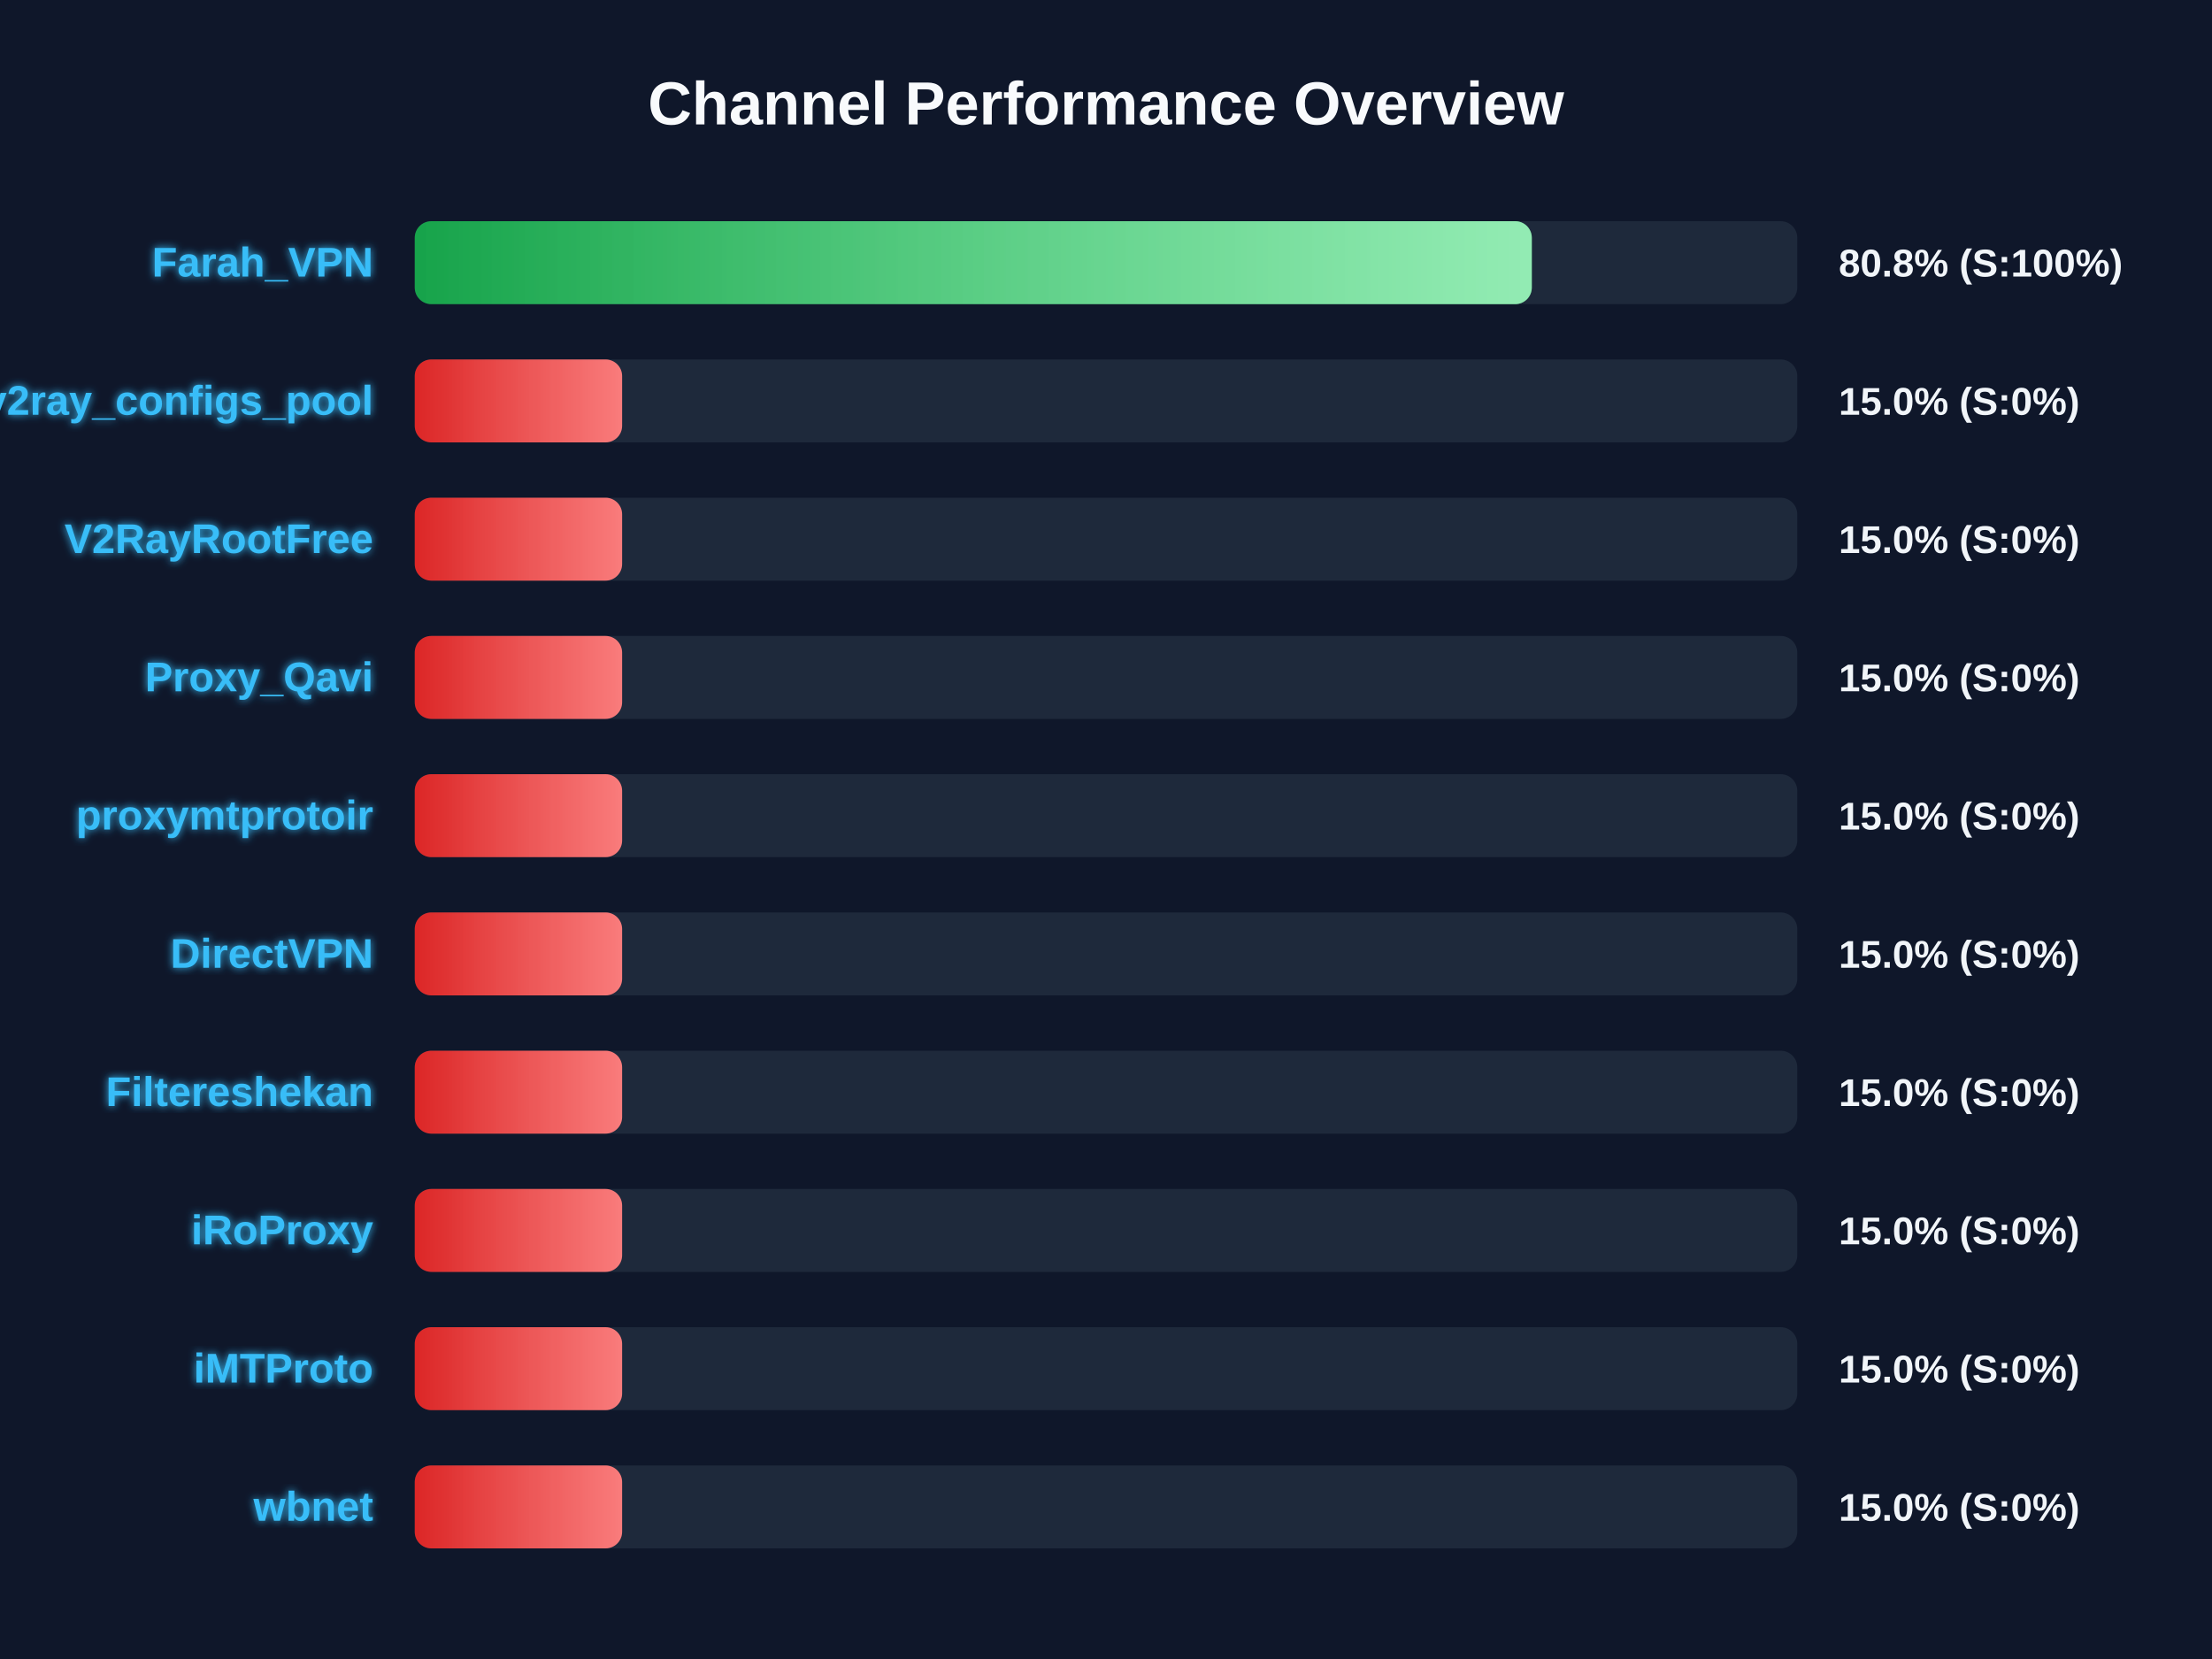
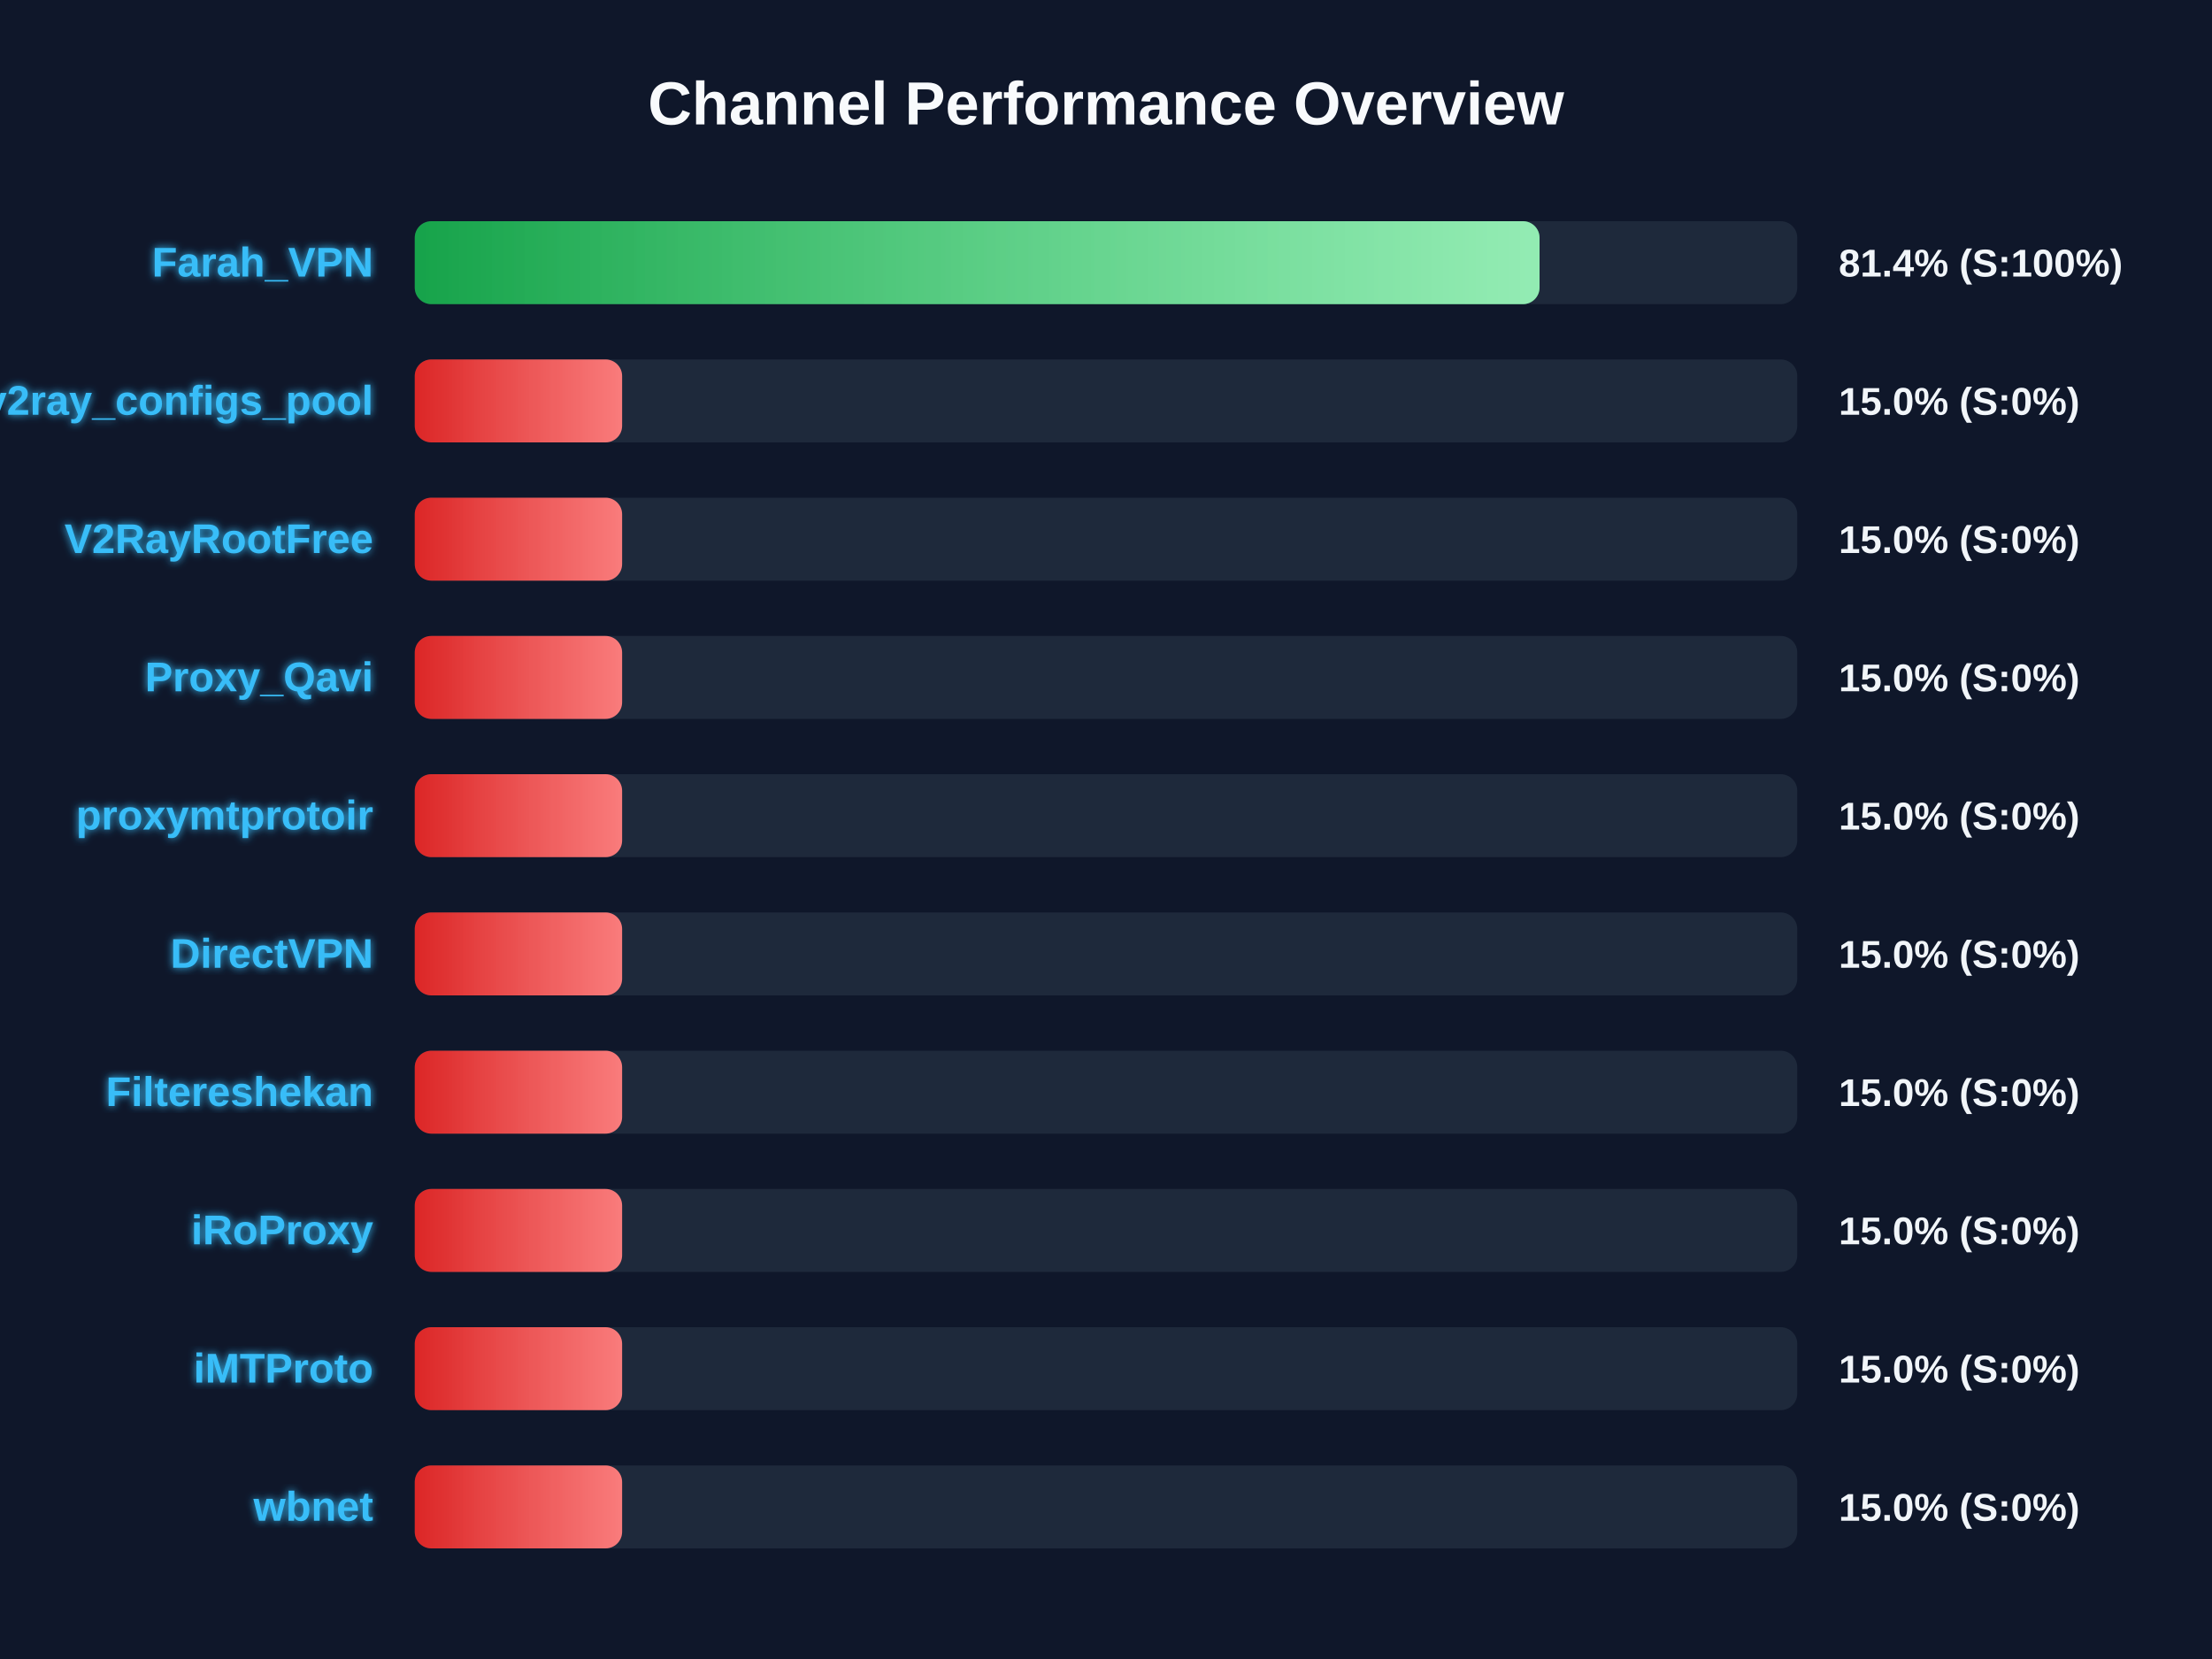
<svg xmlns="http://www.w3.org/2000/svg" width="800" height="600" version="1.1">
  <defs>
    <linearGradient id="grad-green" x1="0%" y1="0%" x2="100%" y2="0%">
      <stop offset="0%" stop-color="#16a34a" />
      <stop offset="100%" stop-color="#4ade80" />
    </linearGradient>
    <linearGradient id="grad-yellow" x1="0%" y1="0%" x2="100%" y2="0%">
      <stop offset="0%" stop-color="#ca8a04" />
      <stop offset="100%" stop-color="#fde047" />
    </linearGradient>
    <linearGradient id="grad-red" x1="0%" y1="0%" x2="100%" y2="0%">
      <stop offset="0%" stop-color="#dc2626" />
      <stop offset="100%" stop-color="#f87171" />
    </linearGradient>
    <linearGradient id="shimmer" x1="0%" y1="0%" x2="100%" y2="0%">
      <stop offset="0%" stop-color="rgba(255,255,255,0)" />
      <stop offset="50%" stop-color="rgba(255,255,255,0.4)" />
      <stop offset="100%" stop-color="rgba(255,255,255,0)" />
    </linearGradient>
    <filter id="glow" x="-20%" y="-20%" width="140%" height="140%">
      <feGaussianBlur stdDeviation="1.5" result="blur" />
      <feComposite in="SourceGraphic" in2="blur" operator="over" />
    </filter>
  </defs>
  <style>
        .bg-rect { fill: #0f172a; }
        .title { font: bold 22px 'Segoe UI', Arial, sans-serif; fill: #f8fafc; }
        .row { font: bold 15px 'Segoe UI', Arial, sans-serif; fill: #38bdf8; filter: url(#glow); }
        .score { font: bold 14px 'Segoe UI', Arial, sans-serif; fill: #f1f5f9; }
        @keyframes shimmer-anim {
            0% { transform: translateX(-100%); }
            100% { transform: translateX(200%); }
        }
        .shimmer-rect {
            animation: shimmer-anim 2.5s infinite linear;
        }
    </style>
  <rect width="100%" height="100%" class="bg-rect" />
  <text x="400" y="45" text-anchor="middle" class="title">Channel Performance Overview</text>
  <rect x="150" y="80" width="500" height="30" fill="#1e293b" rx="6" />
  <clipPath id="clip-0">
-     <rect x="150" y="80" width="404.0" height="30" rx="6" />
+     <rect x="150" y="80" width="406.8" height="30" rx="6" />
  </clipPath>
-   <rect x="150" y="80" width="404.0" height="30" fill="url(#grad-green)" rx="6" />
+   <rect x="150" y="80" width="406.8" height="30" fill="url(#grad-green)" rx="6" />
  <g clip-path="url(#clip-0)">
    <rect x="150" y="80" width="100%" height="30" fill="url(#shimmer)" class="shimmer-rect" />
  </g>
  <text x="135" y="100" text-anchor="end" class="row">Farah_VPN</text>
-   <text x="665" y="100" text-anchor="start" class="score">80.8% (S:100%)</text>
+   <text x="665" y="100" text-anchor="start" class="score">81.4% (S:100%)</text>
  <rect x="150" y="130" width="500" height="30" fill="#1e293b" rx="6" />
  <clipPath id="clip-1">
    <rect x="150" y="130" width="75.0" height="30" rx="6" />
  </clipPath>
  <rect x="150" y="130" width="75.0" height="30" fill="url(#grad-red)" rx="6" />
  <g clip-path="url(#clip-1)">
    <rect x="150" y="130" width="100%" height="30" fill="url(#shimmer)" class="shimmer-rect" />
  </g>
  <text x="135" y="150" text-anchor="end" class="row">v2ray_configs_pool</text>
  <text x="665" y="150" text-anchor="start" class="score">15.0% (S:0%)</text>
  <rect x="150" y="180" width="500" height="30" fill="#1e293b" rx="6" />
  <clipPath id="clip-2">
    <rect x="150" y="180" width="75.0" height="30" rx="6" />
  </clipPath>
  <rect x="150" y="180" width="75.0" height="30" fill="url(#grad-red)" rx="6" />
  <g clip-path="url(#clip-2)">
    <rect x="150" y="180" width="100%" height="30" fill="url(#shimmer)" class="shimmer-rect" />
  </g>
  <text x="135" y="200" text-anchor="end" class="row">V2RayRootFree</text>
  <text x="665" y="200" text-anchor="start" class="score">15.0% (S:0%)</text>
  <rect x="150" y="230" width="500" height="30" fill="#1e293b" rx="6" />
  <clipPath id="clip-3">
    <rect x="150" y="230" width="75.0" height="30" rx="6" />
  </clipPath>
  <rect x="150" y="230" width="75.0" height="30" fill="url(#grad-red)" rx="6" />
  <g clip-path="url(#clip-3)">
    <rect x="150" y="230" width="100%" height="30" fill="url(#shimmer)" class="shimmer-rect" />
  </g>
  <text x="135" y="250" text-anchor="end" class="row">Proxy_Qavi</text>
  <text x="665" y="250" text-anchor="start" class="score">15.0% (S:0%)</text>
  <rect x="150" y="280" width="500" height="30" fill="#1e293b" rx="6" />
  <clipPath id="clip-4">
    <rect x="150" y="280" width="75.0" height="30" rx="6" />
  </clipPath>
  <rect x="150" y="280" width="75.0" height="30" fill="url(#grad-red)" rx="6" />
  <g clip-path="url(#clip-4)">
    <rect x="150" y="280" width="100%" height="30" fill="url(#shimmer)" class="shimmer-rect" />
  </g>
  <text x="135" y="300" text-anchor="end" class="row">proxymtprotoir</text>
  <text x="665" y="300" text-anchor="start" class="score">15.0% (S:0%)</text>
  <rect x="150" y="330" width="500" height="30" fill="#1e293b" rx="6" />
  <clipPath id="clip-5">
    <rect x="150" y="330" width="75.0" height="30" rx="6" />
  </clipPath>
  <rect x="150" y="330" width="75.0" height="30" fill="url(#grad-red)" rx="6" />
  <g clip-path="url(#clip-5)">
    <rect x="150" y="330" width="100%" height="30" fill="url(#shimmer)" class="shimmer-rect" />
  </g>
  <text x="135" y="350" text-anchor="end" class="row">DirectVPN</text>
  <text x="665" y="350" text-anchor="start" class="score">15.0% (S:0%)</text>
  <rect x="150" y="380" width="500" height="30" fill="#1e293b" rx="6" />
  <clipPath id="clip-6">
    <rect x="150" y="380" width="75.0" height="30" rx="6" />
  </clipPath>
  <rect x="150" y="380" width="75.0" height="30" fill="url(#grad-red)" rx="6" />
  <g clip-path="url(#clip-6)">
    <rect x="150" y="380" width="100%" height="30" fill="url(#shimmer)" class="shimmer-rect" />
  </g>
  <text x="135" y="400" text-anchor="end" class="row">Filtereshekan</text>
  <text x="665" y="400" text-anchor="start" class="score">15.0% (S:0%)</text>
  <rect x="150" y="430" width="500" height="30" fill="#1e293b" rx="6" />
  <clipPath id="clip-7">
    <rect x="150" y="430" width="75.0" height="30" rx="6" />
  </clipPath>
  <rect x="150" y="430" width="75.0" height="30" fill="url(#grad-red)" rx="6" />
  <g clip-path="url(#clip-7)">
    <rect x="150" y="430" width="100%" height="30" fill="url(#shimmer)" class="shimmer-rect" />
  </g>
  <text x="135" y="450" text-anchor="end" class="row">iRoProxy</text>
  <text x="665" y="450" text-anchor="start" class="score">15.0% (S:0%)</text>
  <rect x="150" y="480" width="500" height="30" fill="#1e293b" rx="6" />
  <clipPath id="clip-8">
    <rect x="150" y="480" width="75.0" height="30" rx="6" />
  </clipPath>
  <rect x="150" y="480" width="75.0" height="30" fill="url(#grad-red)" rx="6" />
  <g clip-path="url(#clip-8)">
    <rect x="150" y="480" width="100%" height="30" fill="url(#shimmer)" class="shimmer-rect" />
  </g>
  <text x="135" y="500" text-anchor="end" class="row">iMTProto</text>
  <text x="665" y="500" text-anchor="start" class="score">15.0% (S:0%)</text>
  <rect x="150" y="530" width="500" height="30" fill="#1e293b" rx="6" />
  <clipPath id="clip-9">
    <rect x="150" y="530" width="75.0" height="30" rx="6" />
  </clipPath>
  <rect x="150" y="530" width="75.0" height="30" fill="url(#grad-red)" rx="6" />
  <g clip-path="url(#clip-9)">
    <rect x="150" y="530" width="100%" height="30" fill="url(#shimmer)" class="shimmer-rect" />
  </g>
  <text x="135" y="550" text-anchor="end" class="row">wbnet</text>
  <text x="665" y="550" text-anchor="start" class="score">15.0% (S:0%)</text>
</svg>
